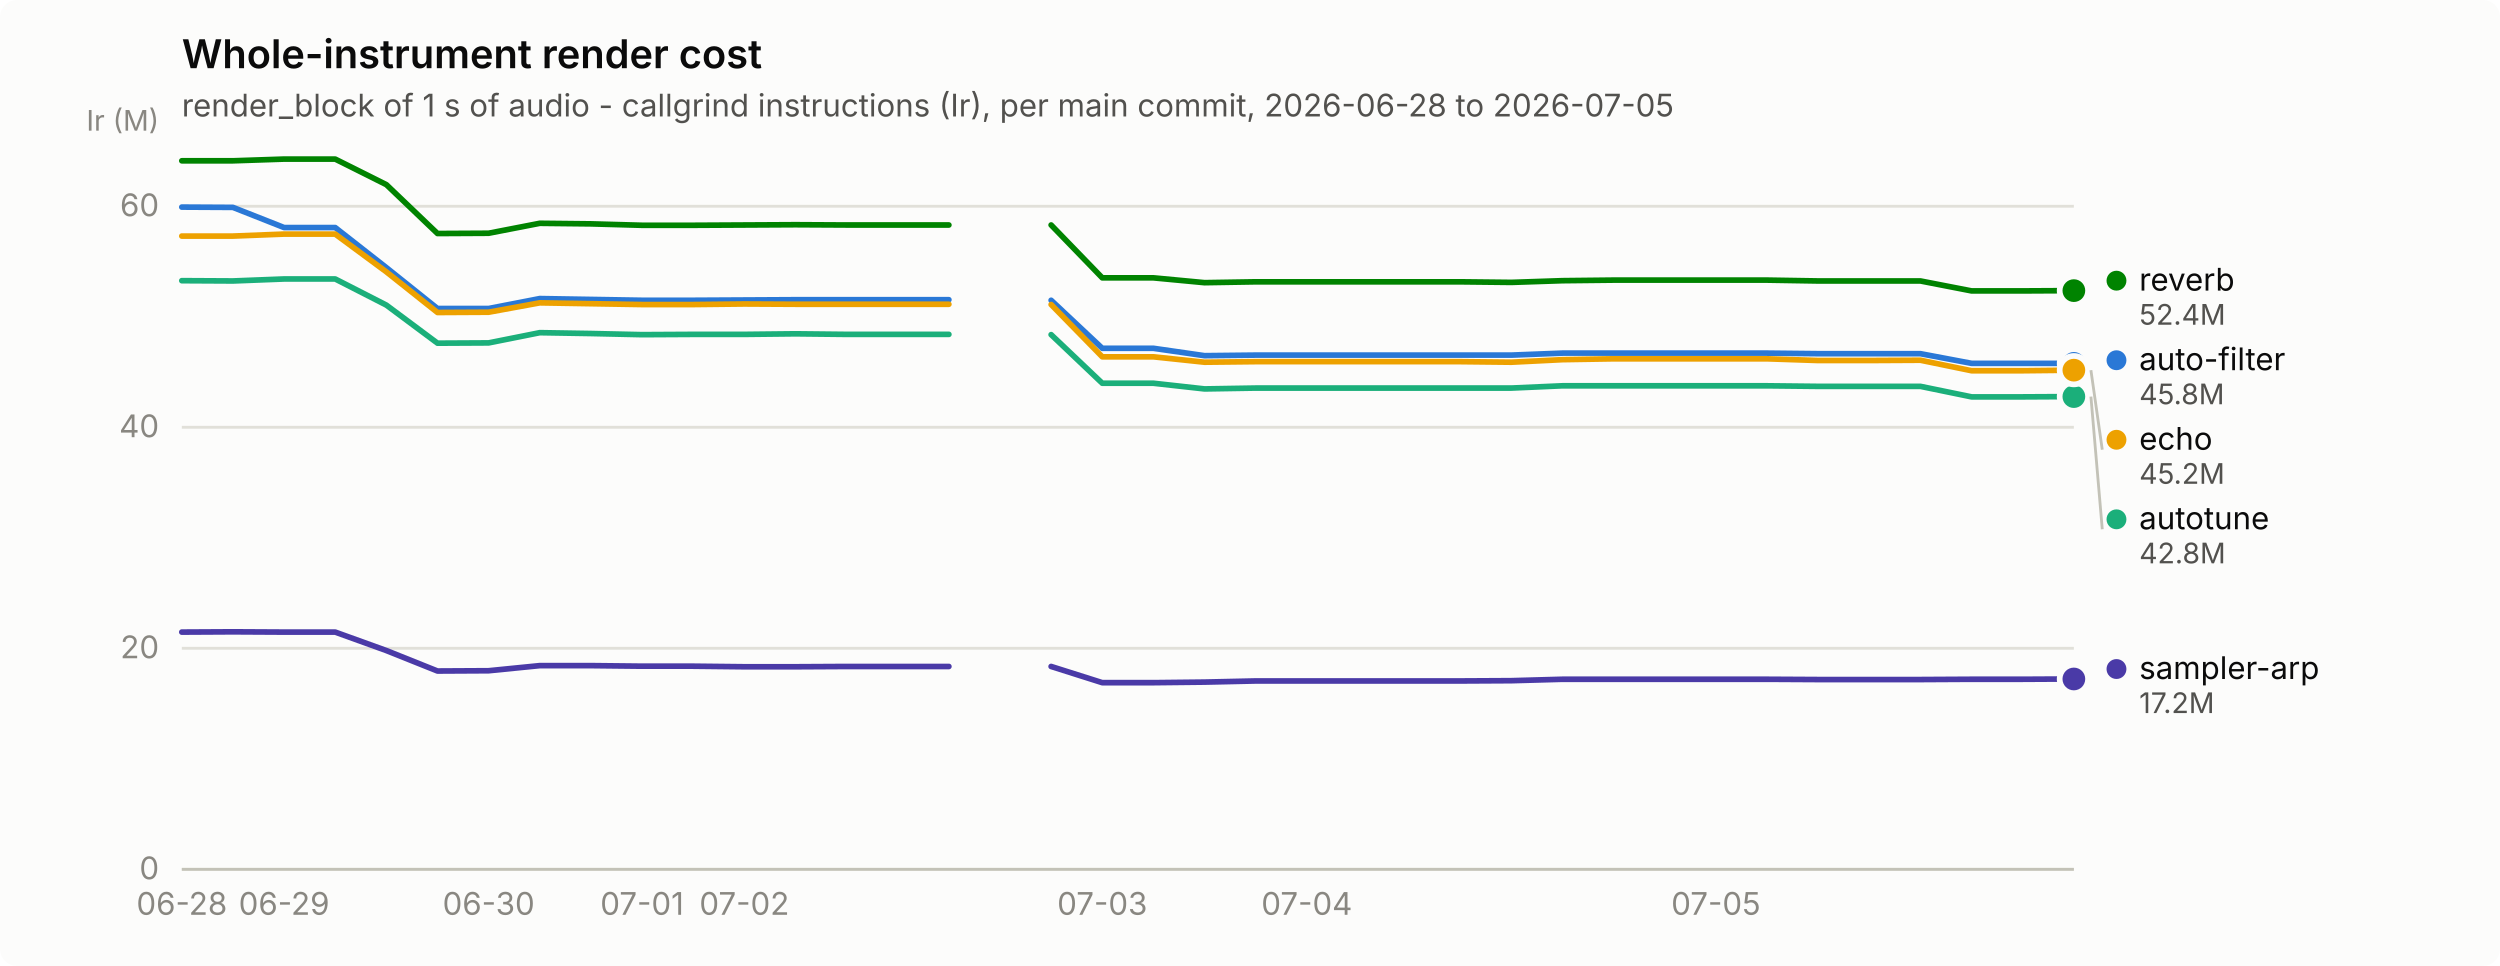
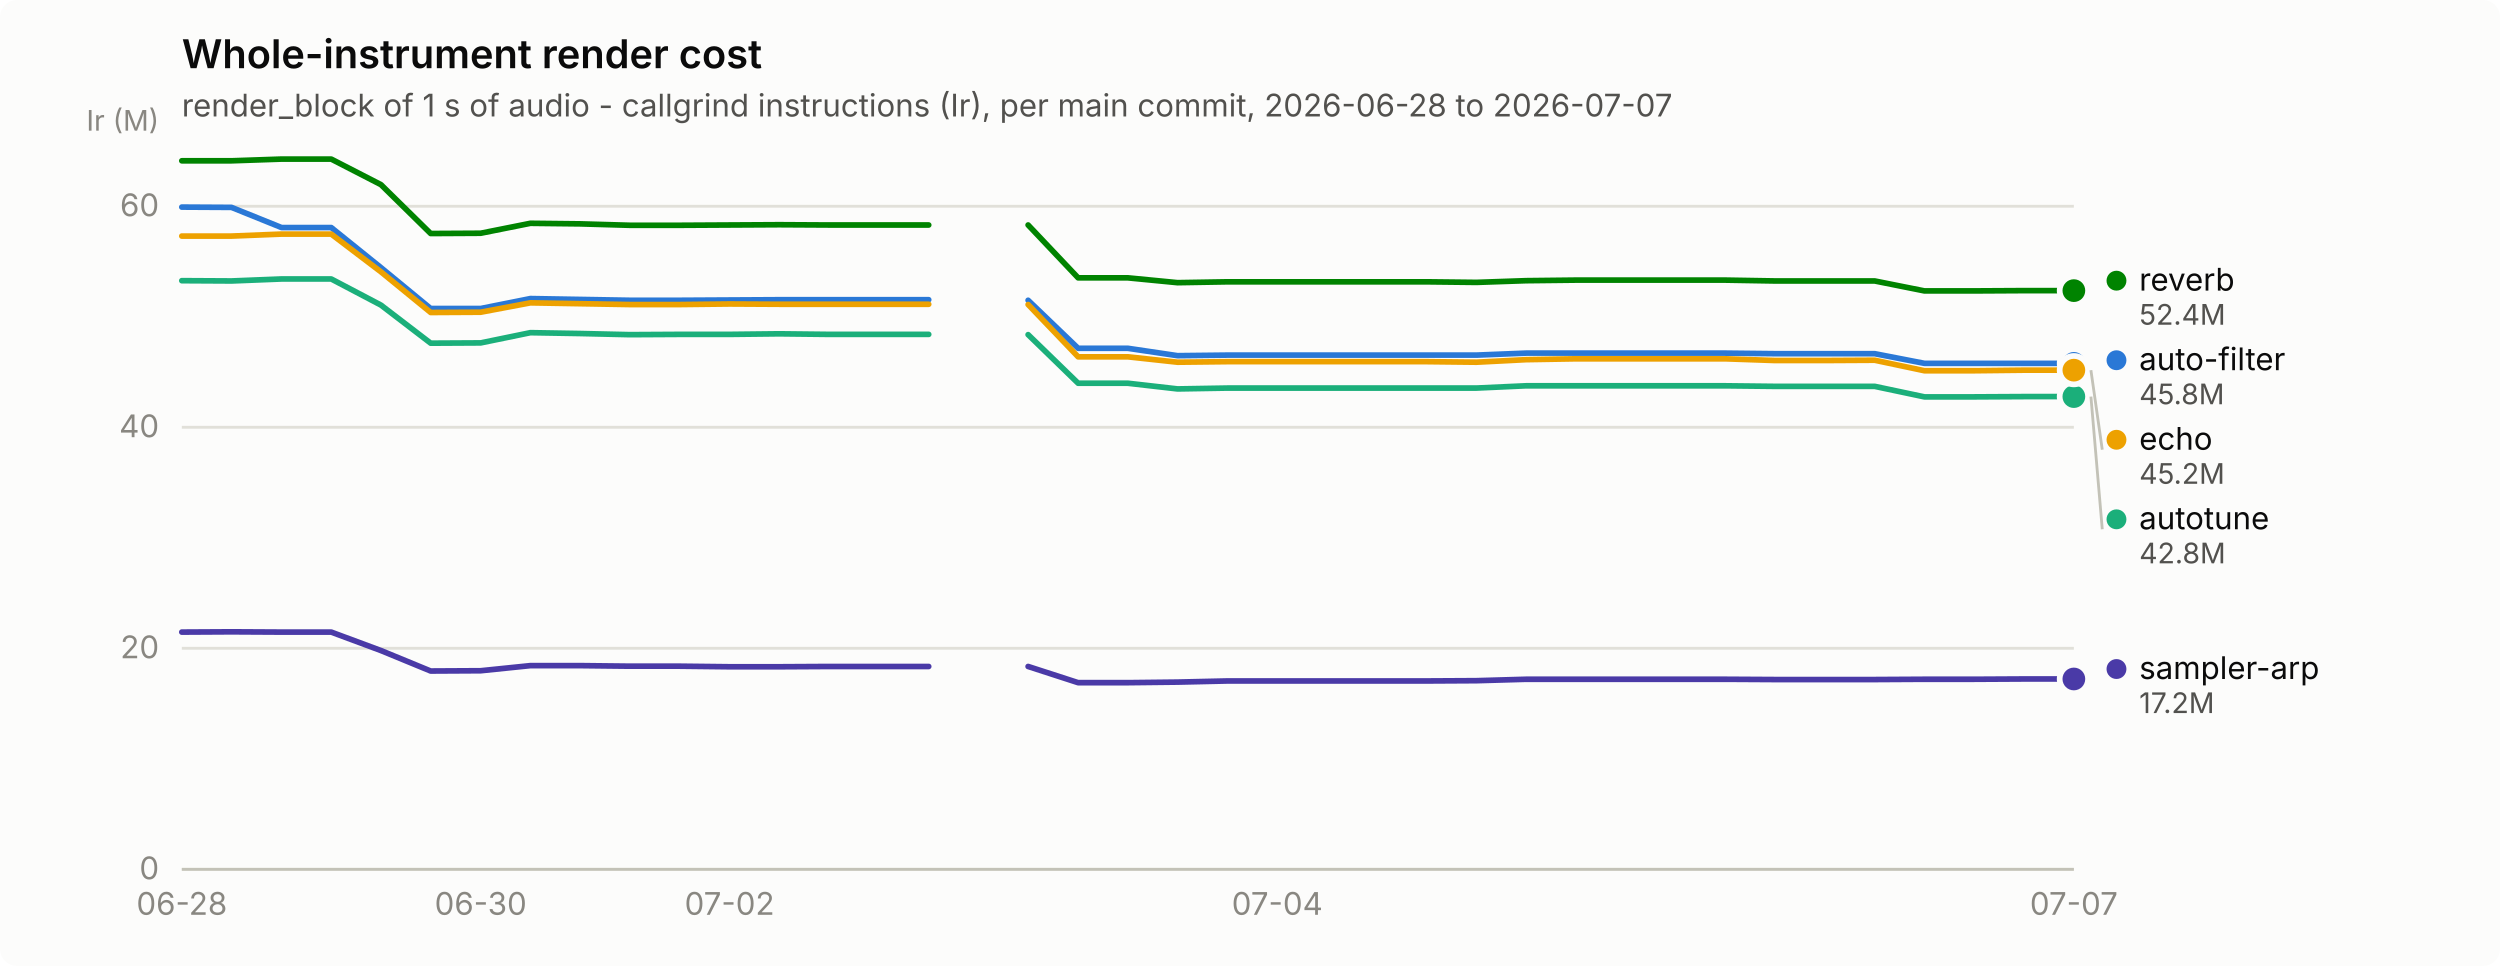
<svg xmlns="http://www.w3.org/2000/svg" width="880" height="340" viewBox="0 0 880 340" role="img" aria-label="Whole-instrument render cost">
  <rect width="880" height="340" rx="6" fill="#fcfcfb" />
  <text x="64" y="24" font-family="system-ui, -apple-system, &quot;Segoe UI&quot;, sans-serif" font-size="14" font-weight="600" fill="#0b0b0b">Whole-instrument render cost</text>
-   <text x="64" y="41" font-family="system-ui, -apple-system, &quot;Segoe UI&quot;, sans-serif" font-size="11" fill="#52514e">render_block of 1 s of audio - callgrind instructions (Ir), per main commit, 2026-06-28 to 2026-07-05</text>
+   <text x="64" y="41" font-family="system-ui, -apple-system, &quot;Segoe UI&quot;, sans-serif" font-size="11" fill="#52514e">render_block of 1 s of audio - callgrind instructions (Ir), per main commit, 2026-06-28 to 2026-07-07</text>
  <line x1="64" y1="306.0" x2="730" y2="306.0" stroke="#e1e0d9" stroke-width="1" />
  <text x="56" y="309.5" text-anchor="end" font-family="system-ui, -apple-system, &quot;Segoe UI&quot;, sans-serif" font-size="11" style="font-variant-numeric: tabular-nums" fill="#898781">0</text>
  <line x1="64" y1="228.2" x2="730" y2="228.2" stroke="#e1e0d9" stroke-width="1" />
  <text x="56" y="231.7" text-anchor="end" font-family="system-ui, -apple-system, &quot;Segoe UI&quot;, sans-serif" font-size="11" style="font-variant-numeric: tabular-nums" fill="#898781">20</text>
  <line x1="64" y1="150.4" x2="730" y2="150.4" stroke="#e1e0d9" stroke-width="1" />
  <text x="56" y="153.9" text-anchor="end" font-family="system-ui, -apple-system, &quot;Segoe UI&quot;, sans-serif" font-size="11" style="font-variant-numeric: tabular-nums" fill="#898781">40</text>
  <line x1="64" y1="72.6" x2="730" y2="72.6" stroke="#e1e0d9" stroke-width="1" />
  <text x="56" y="76.1" text-anchor="end" font-family="system-ui, -apple-system, &quot;Segoe UI&quot;, sans-serif" font-size="11" style="font-variant-numeric: tabular-nums" fill="#898781">60</text>
  <text x="56" y="46" text-anchor="end" font-family="system-ui, -apple-system, &quot;Segoe UI&quot;, sans-serif" font-size="10" fill="#898781">Ir (M)</text>
  <line x1="64" y1="306" x2="730" y2="306" stroke="#c3c2b7" stroke-width="1" />
  <text x="64.0" y="322" text-anchor="middle" font-family="system-ui, -apple-system, &quot;Segoe UI&quot;, sans-serif" font-size="11" style="font-variant-numeric: tabular-nums" fill="#898781">06-28</text>
-   <text x="100.0" y="322" text-anchor="middle" font-family="system-ui, -apple-system, &quot;Segoe UI&quot;, sans-serif" font-size="11" style="font-variant-numeric: tabular-nums" fill="#898781">06-29</text>
-   <text x="172.0" y="322" text-anchor="middle" font-family="system-ui, -apple-system, &quot;Segoe UI&quot;, sans-serif" font-size="11" style="font-variant-numeric: tabular-nums" fill="#898781">06-30</text>
-   <text x="226.0" y="322" text-anchor="middle" font-family="system-ui, -apple-system, &quot;Segoe UI&quot;, sans-serif" font-size="11" style="font-variant-numeric: tabular-nums" fill="#898781">07-01</text>
-   <text x="262.0" y="322" text-anchor="middle" font-family="system-ui, -apple-system, &quot;Segoe UI&quot;, sans-serif" font-size="11" style="font-variant-numeric: tabular-nums" fill="#898781">07-02</text>
-   <text x="388.0" y="322" text-anchor="middle" font-family="system-ui, -apple-system, &quot;Segoe UI&quot;, sans-serif" font-size="11" style="font-variant-numeric: tabular-nums" fill="#898781">07-03</text>
-   <text x="460.0" y="322" text-anchor="middle" font-family="system-ui, -apple-system, &quot;Segoe UI&quot;, sans-serif" font-size="11" style="font-variant-numeric: tabular-nums" fill="#898781">07-04</text>
-   <text x="604.0" y="322" text-anchor="middle" font-family="system-ui, -apple-system, &quot;Segoe UI&quot;, sans-serif" font-size="11" style="font-variant-numeric: tabular-nums" fill="#898781">07-05</text>
-   <path d="M64.0,72.9 L82.0,73.0 L100.0,80.1 L118.0,80.1 L136.0,94.2 L154.0,108.6 L172.0,108.6 L190.0,105.1 L208.0,105.4 L226.0,105.7 L244.0,105.7 L262.0,105.6 L280.0,105.5 L298.0,105.5 L316.0,105.5 L334.0,105.5" fill="none" stroke="#2a78d6" stroke-width="2" stroke-linejoin="round" stroke-linecap="round" />
-   <path d="M370.0,105.7 L388.0,122.6 L406.0,122.6 L424.0,125.2 L442.0,125.0 L460.0,125.0 L478.0,125.0 L496.0,125.0 L514.0,125.0 L532.0,125.0 L550.0,124.3 L568.0,124.3 L586.0,124.3 L604.0,124.3 L622.0,124.3 L640.0,124.5 L658.0,124.5 L676.0,124.5 L694.0,127.9 L712.0,127.9 L730.0,127.9" fill="none" stroke="#2a78d6" stroke-width="2" stroke-linejoin="round" stroke-linecap="round" />
+   <text x="169.2" y="322" text-anchor="middle" font-family="system-ui, -apple-system, &quot;Segoe UI&quot;, sans-serif" font-size="11" style="font-variant-numeric: tabular-nums" fill="#898781">06-30</text>
+   <text x="256.8" y="322" text-anchor="middle" font-family="system-ui, -apple-system, &quot;Segoe UI&quot;, sans-serif" font-size="11" style="font-variant-numeric: tabular-nums" fill="#898781">07-02</text>
+   <text x="449.6" y="322" text-anchor="middle" font-family="system-ui, -apple-system, &quot;Segoe UI&quot;, sans-serif" font-size="11" style="font-variant-numeric: tabular-nums" fill="#898781">07-04</text>
+   <text x="730.0" y="322" text-anchor="middle" font-family="system-ui, -apple-system, &quot;Segoe UI&quot;, sans-serif" font-size="11" style="font-variant-numeric: tabular-nums" fill="#898781">07-07</text>
+   <path d="M64.0,72.9 L81.5,73.0 L99.1,80.1 L116.6,80.1 L134.1,94.2 L151.6,108.6 L169.2,108.6 L186.7,105.1 L204.2,105.4 L221.7,105.7 L239.3,105.7 L256.8,105.6 L274.3,105.5 L291.8,105.5 L309.4,105.5 L326.9,105.5" fill="none" stroke="#2a78d6" stroke-width="2" stroke-linejoin="round" stroke-linecap="round" />
+   <path d="M361.9,105.7 L379.5,122.6 L397.0,122.6 L414.5,125.2 L432.1,125.0 L449.6,125.0 L467.1,125.0 L484.6,125.0 L502.2,125.0 L519.7,125.0 L537.2,124.3 L554.7,124.3 L572.3,124.3 L589.8,124.3 L607.3,124.3 L624.8,124.5 L642.4,124.5 L659.9,124.5 L677.4,127.9 L694.9,127.9 L712.5,127.9 L730.0,127.9" fill="none" stroke="#2a78d6" stroke-width="2" stroke-linejoin="round" stroke-linecap="round" />
  <circle cx="730.0" cy="127.9" r="6" fill="#fcfcfb" />
  <circle cx="730.0" cy="127.9" r="4" fill="#2a78d6" />
-   <path d="M64.0,98.8 L82.0,98.9 L100.0,98.2 L118.0,98.2 L136.0,107.4 L154.0,120.8 L172.0,120.7 L190.0,117.1 L208.0,117.4 L226.0,117.8 L244.0,117.7 L262.0,117.7 L280.0,117.5 L298.0,117.7 L316.0,117.7 L334.0,117.7" fill="none" stroke="#1baf7a" stroke-width="2" stroke-linejoin="round" stroke-linecap="round" />
-   <path d="M370.0,117.8 L388.0,134.9 L406.0,134.9 L424.0,136.9 L442.0,136.6 L460.0,136.6 L478.0,136.6 L496.0,136.6 L514.0,136.6 L532.0,136.6 L550.0,135.8 L568.0,135.8 L586.0,135.8 L604.0,135.8 L622.0,135.8 L640.0,136.0 L658.0,136.0 L676.0,136.0 L694.0,139.7 L712.0,139.7 L730.0,139.6" fill="none" stroke="#1baf7a" stroke-width="2" stroke-linejoin="round" stroke-linecap="round" />
+   <path d="M64.0,98.8 L81.5,98.9 L99.1,98.2 L116.6,98.2 L134.1,107.4 L151.6,120.8 L169.2,120.7 L186.7,117.1 L204.2,117.4 L221.7,117.8 L239.3,117.7 L256.8,117.7 L274.3,117.5 L291.8,117.7 L309.4,117.7 L326.9,117.7" fill="none" stroke="#1baf7a" stroke-width="2" stroke-linejoin="round" stroke-linecap="round" />
+   <path d="M361.9,117.8 L379.5,134.9 L397.0,134.9 L414.5,136.9 L432.1,136.6 L449.6,136.6 L467.1,136.6 L484.6,136.6 L502.2,136.6 L519.7,136.6 L537.2,135.8 L554.7,135.8 L572.3,135.8 L589.8,135.8 L607.3,135.8 L624.8,136.0 L642.4,136.0 L659.9,136.0 L677.4,139.7 L694.9,139.7 L712.5,139.6 L730.0,139.6" fill="none" stroke="#1baf7a" stroke-width="2" stroke-linejoin="round" stroke-linecap="round" />
  <circle cx="730.0" cy="139.6" r="6" fill="#fcfcfb" />
  <circle cx="730.0" cy="139.6" r="4" fill="#1baf7a" />
-   <path d="M64.0,83.1 L82.0,83.1 L100.0,82.4 L118.0,82.4 L136.0,95.7 L154.0,110.0 L172.0,109.9 L190.0,106.6 L208.0,106.9 L226.0,107.2 L244.0,107.2 L262.0,107.0 L280.0,107.1 L298.0,107.1 L316.0,107.1 L334.0,107.1" fill="none" stroke="#eda100" stroke-width="2" stroke-linejoin="round" stroke-linecap="round" />
-   <path d="M370.0,107.2 L388.0,125.6 L406.0,125.6 L424.0,127.5 L442.0,127.3 L460.0,127.3 L478.0,127.3 L496.0,127.3 L514.0,127.3 L532.0,127.5 L550.0,126.6 L568.0,126.3 L586.0,126.3 L604.0,126.3 L622.0,126.3 L640.0,126.9 L658.0,126.9 L676.0,126.8 L694.0,130.5 L712.0,130.5 L730.0,130.3" fill="none" stroke="#eda100" stroke-width="2" stroke-linejoin="round" stroke-linecap="round" />
+   <path d="M64.0,83.1 L81.5,83.1 L99.1,82.4 L116.6,82.4 L134.1,95.7 L151.6,110.0 L169.2,109.9 L186.7,106.6 L204.2,106.9 L221.7,107.2 L239.3,107.2 L256.8,107.0 L274.3,107.1 L291.8,107.1 L309.4,107.1 L326.9,107.1" fill="none" stroke="#eda100" stroke-width="2" stroke-linejoin="round" stroke-linecap="round" />
+   <path d="M361.9,107.2 L379.5,125.6 L397.0,125.6 L414.5,127.5 L432.1,127.3 L449.6,127.3 L467.1,127.3 L484.6,127.3 L502.2,127.3 L519.7,127.5 L537.2,126.6 L554.7,126.3 L572.3,126.3 L589.8,126.3 L607.3,126.3 L624.8,126.9 L642.4,126.9 L659.9,126.8 L677.4,130.5 L694.9,130.5 L712.5,130.3 L730.0,130.3" fill="none" stroke="#eda100" stroke-width="2" stroke-linejoin="round" stroke-linecap="round" />
  <circle cx="730.0" cy="130.3" r="6" fill="#fcfcfb" />
  <circle cx="730.0" cy="130.3" r="4" fill="#eda100" />
-   <path d="M64.0,56.6 L82.0,56.6 L100.0,56.0 L118.0,56.0 L136.0,65.0 L154.0,82.2 L172.0,82.1 L190.0,78.6 L208.0,78.8 L226.0,79.3 L244.0,79.3 L262.0,79.2 L280.0,79.1 L298.0,79.2 L316.0,79.2 L334.0,79.2" fill="none" stroke="#008300" stroke-width="2" stroke-linejoin="round" stroke-linecap="round" />
-   <path d="M370.0,79.2 L388.0,97.8 L406.0,97.8 L424.0,99.5 L442.0,99.2 L460.0,99.2 L478.0,99.2 L496.0,99.2 L514.0,99.2 L532.0,99.4 L550.0,98.8 L568.0,98.6 L586.0,98.6 L604.0,98.6 L622.0,98.6 L640.0,98.9 L658.0,98.9 L676.0,98.9 L694.0,102.4 L712.0,102.4 L730.0,102.3" fill="none" stroke="#008300" stroke-width="2" stroke-linejoin="round" stroke-linecap="round" />
+   <path d="M64.0,56.6 L81.5,56.6 L99.1,56.0 L116.6,56.0 L134.1,65.0 L151.6,82.2 L169.2,82.1 L186.7,78.6 L204.2,78.8 L221.7,79.3 L239.3,79.3 L256.8,79.2 L274.3,79.1 L291.8,79.2 L309.4,79.2 L326.9,79.2" fill="none" stroke="#008300" stroke-width="2" stroke-linejoin="round" stroke-linecap="round" />
+   <path d="M361.9,79.2 L379.5,97.8 L397.0,97.8 L414.5,99.5 L432.1,99.2 L449.6,99.2 L467.1,99.2 L484.6,99.2 L502.2,99.2 L519.7,99.4 L537.2,98.8 L554.7,98.6 L572.3,98.6 L589.8,98.6 L607.3,98.6 L624.8,98.9 L642.4,98.9 L659.9,98.9 L677.4,102.4 L694.9,102.4 L712.5,102.3 L730.0,102.3" fill="none" stroke="#008300" stroke-width="2" stroke-linejoin="round" stroke-linecap="round" />
  <circle cx="730.0" cy="102.3" r="6" fill="#fcfcfb" />
  <circle cx="730.0" cy="102.3" r="4" fill="#008300" />
-   <path d="M64.0,222.5 L82.0,222.4 L100.0,222.5 L118.0,222.5 L136.0,229.0 L154.0,236.2 L172.0,236.1 L190.0,234.3 L208.0,234.3 L226.0,234.5 L244.0,234.5 L262.0,234.7 L280.0,234.7 L298.0,234.6 L316.0,234.6 L334.0,234.6" fill="none" stroke="#4a3aa7" stroke-width="2" stroke-linejoin="round" stroke-linecap="round" />
-   <path d="M370.0,234.6 L388.0,240.3 L406.0,240.3 L424.0,240.1 L442.0,239.7 L460.0,239.7 L478.0,239.7 L496.0,239.7 L514.0,239.7 L532.0,239.6 L550.0,239.1 L568.0,239.1 L586.0,239.1 L604.0,239.1 L622.0,239.1 L640.0,239.2 L658.0,239.2 L676.0,239.2 L694.0,239.1 L712.0,239.1 L730.0,239.0" fill="none" stroke="#4a3aa7" stroke-width="2" stroke-linejoin="round" stroke-linecap="round" />
+   <path d="M64.0,222.5 L81.5,222.4 L99.1,222.5 L116.6,222.5 L134.1,229.0 L151.6,236.2 L169.2,236.1 L186.7,234.3 L204.2,234.3 L221.7,234.5 L239.3,234.5 L256.8,234.7 L274.3,234.7 L291.8,234.6 L309.4,234.6 L326.9,234.6" fill="none" stroke="#4a3aa7" stroke-width="2" stroke-linejoin="round" stroke-linecap="round" />
+   <path d="M361.9,234.6 L379.5,240.3 L397.0,240.3 L414.5,240.1 L432.1,239.7 L449.6,239.7 L467.1,239.7 L484.6,239.7 L502.2,239.7 L519.7,239.6 L537.2,239.1 L554.7,239.1 L572.3,239.1 L589.8,239.1 L607.3,239.1 L624.8,239.2 L642.4,239.2 L659.9,239.2 L677.4,239.1 L694.9,239.1 L712.5,239.0 L730.0,239.0" fill="none" stroke="#4a3aa7" stroke-width="2" stroke-linejoin="round" stroke-linecap="round" />
  <circle cx="730.0" cy="239.0" r="6" fill="#fcfcfb" />
  <circle cx="730.0" cy="239.0" r="4" fill="#4a3aa7" />
  <circle cx="745.0" cy="98.8" r="3.5" fill="#008300" />
  <text x="753.0" y="102.3" font-family="system-ui, -apple-system, &quot;Segoe UI&quot;, sans-serif" font-size="11" fill="#0b0b0b">reverb</text>
  <text x="753.0" y="114.3" font-family="system-ui, -apple-system, &quot;Segoe UI&quot;, sans-serif" font-size="10" style="font-variant-numeric: tabular-nums" fill="#52514e">52.4M</text>
  <circle cx="745.0" cy="126.8" r="3.5" fill="#2a78d6" />
  <text x="753.0" y="130.3" font-family="system-ui, -apple-system, &quot;Segoe UI&quot;, sans-serif" font-size="11" fill="#0b0b0b">auto-filter</text>
  <text x="753.0" y="142.3" font-family="system-ui, -apple-system, &quot;Segoe UI&quot;, sans-serif" font-size="10" style="font-variant-numeric: tabular-nums" fill="#52514e">45.8M</text>
  <line x1="736.0" y1="130.3" x2="740.0" y2="158.3" stroke="#c3c2b7" stroke-width="1" />
  <circle cx="745.0" cy="154.8" r="3.5" fill="#eda100" />
  <text x="753.0" y="158.3" font-family="system-ui, -apple-system, &quot;Segoe UI&quot;, sans-serif" font-size="11" fill="#0b0b0b">echo</text>
  <text x="753.0" y="170.3" font-family="system-ui, -apple-system, &quot;Segoe UI&quot;, sans-serif" font-size="10" style="font-variant-numeric: tabular-nums" fill="#52514e">45.2M</text>
  <line x1="736.0" y1="139.6" x2="740.0" y2="186.3" stroke="#c3c2b7" stroke-width="1" />
  <circle cx="745.0" cy="182.8" r="3.5" fill="#1baf7a" />
  <text x="753.0" y="186.3" font-family="system-ui, -apple-system, &quot;Segoe UI&quot;, sans-serif" font-size="11" fill="#0b0b0b">autotune</text>
  <text x="753.0" y="198.3" font-family="system-ui, -apple-system, &quot;Segoe UI&quot;, sans-serif" font-size="10" style="font-variant-numeric: tabular-nums" fill="#52514e">42.8M</text>
  <circle cx="745.0" cy="235.5" r="3.5" fill="#4a3aa7" />
  <text x="753.0" y="239.0" font-family="system-ui, -apple-system, &quot;Segoe UI&quot;, sans-serif" font-size="11" fill="#0b0b0b">sampler-arp</text>
  <text x="753.0" y="251.0" font-family="system-ui, -apple-system, &quot;Segoe UI&quot;, sans-serif" font-size="10" style="font-variant-numeric: tabular-nums" fill="#52514e">17.2M</text>
</svg>
